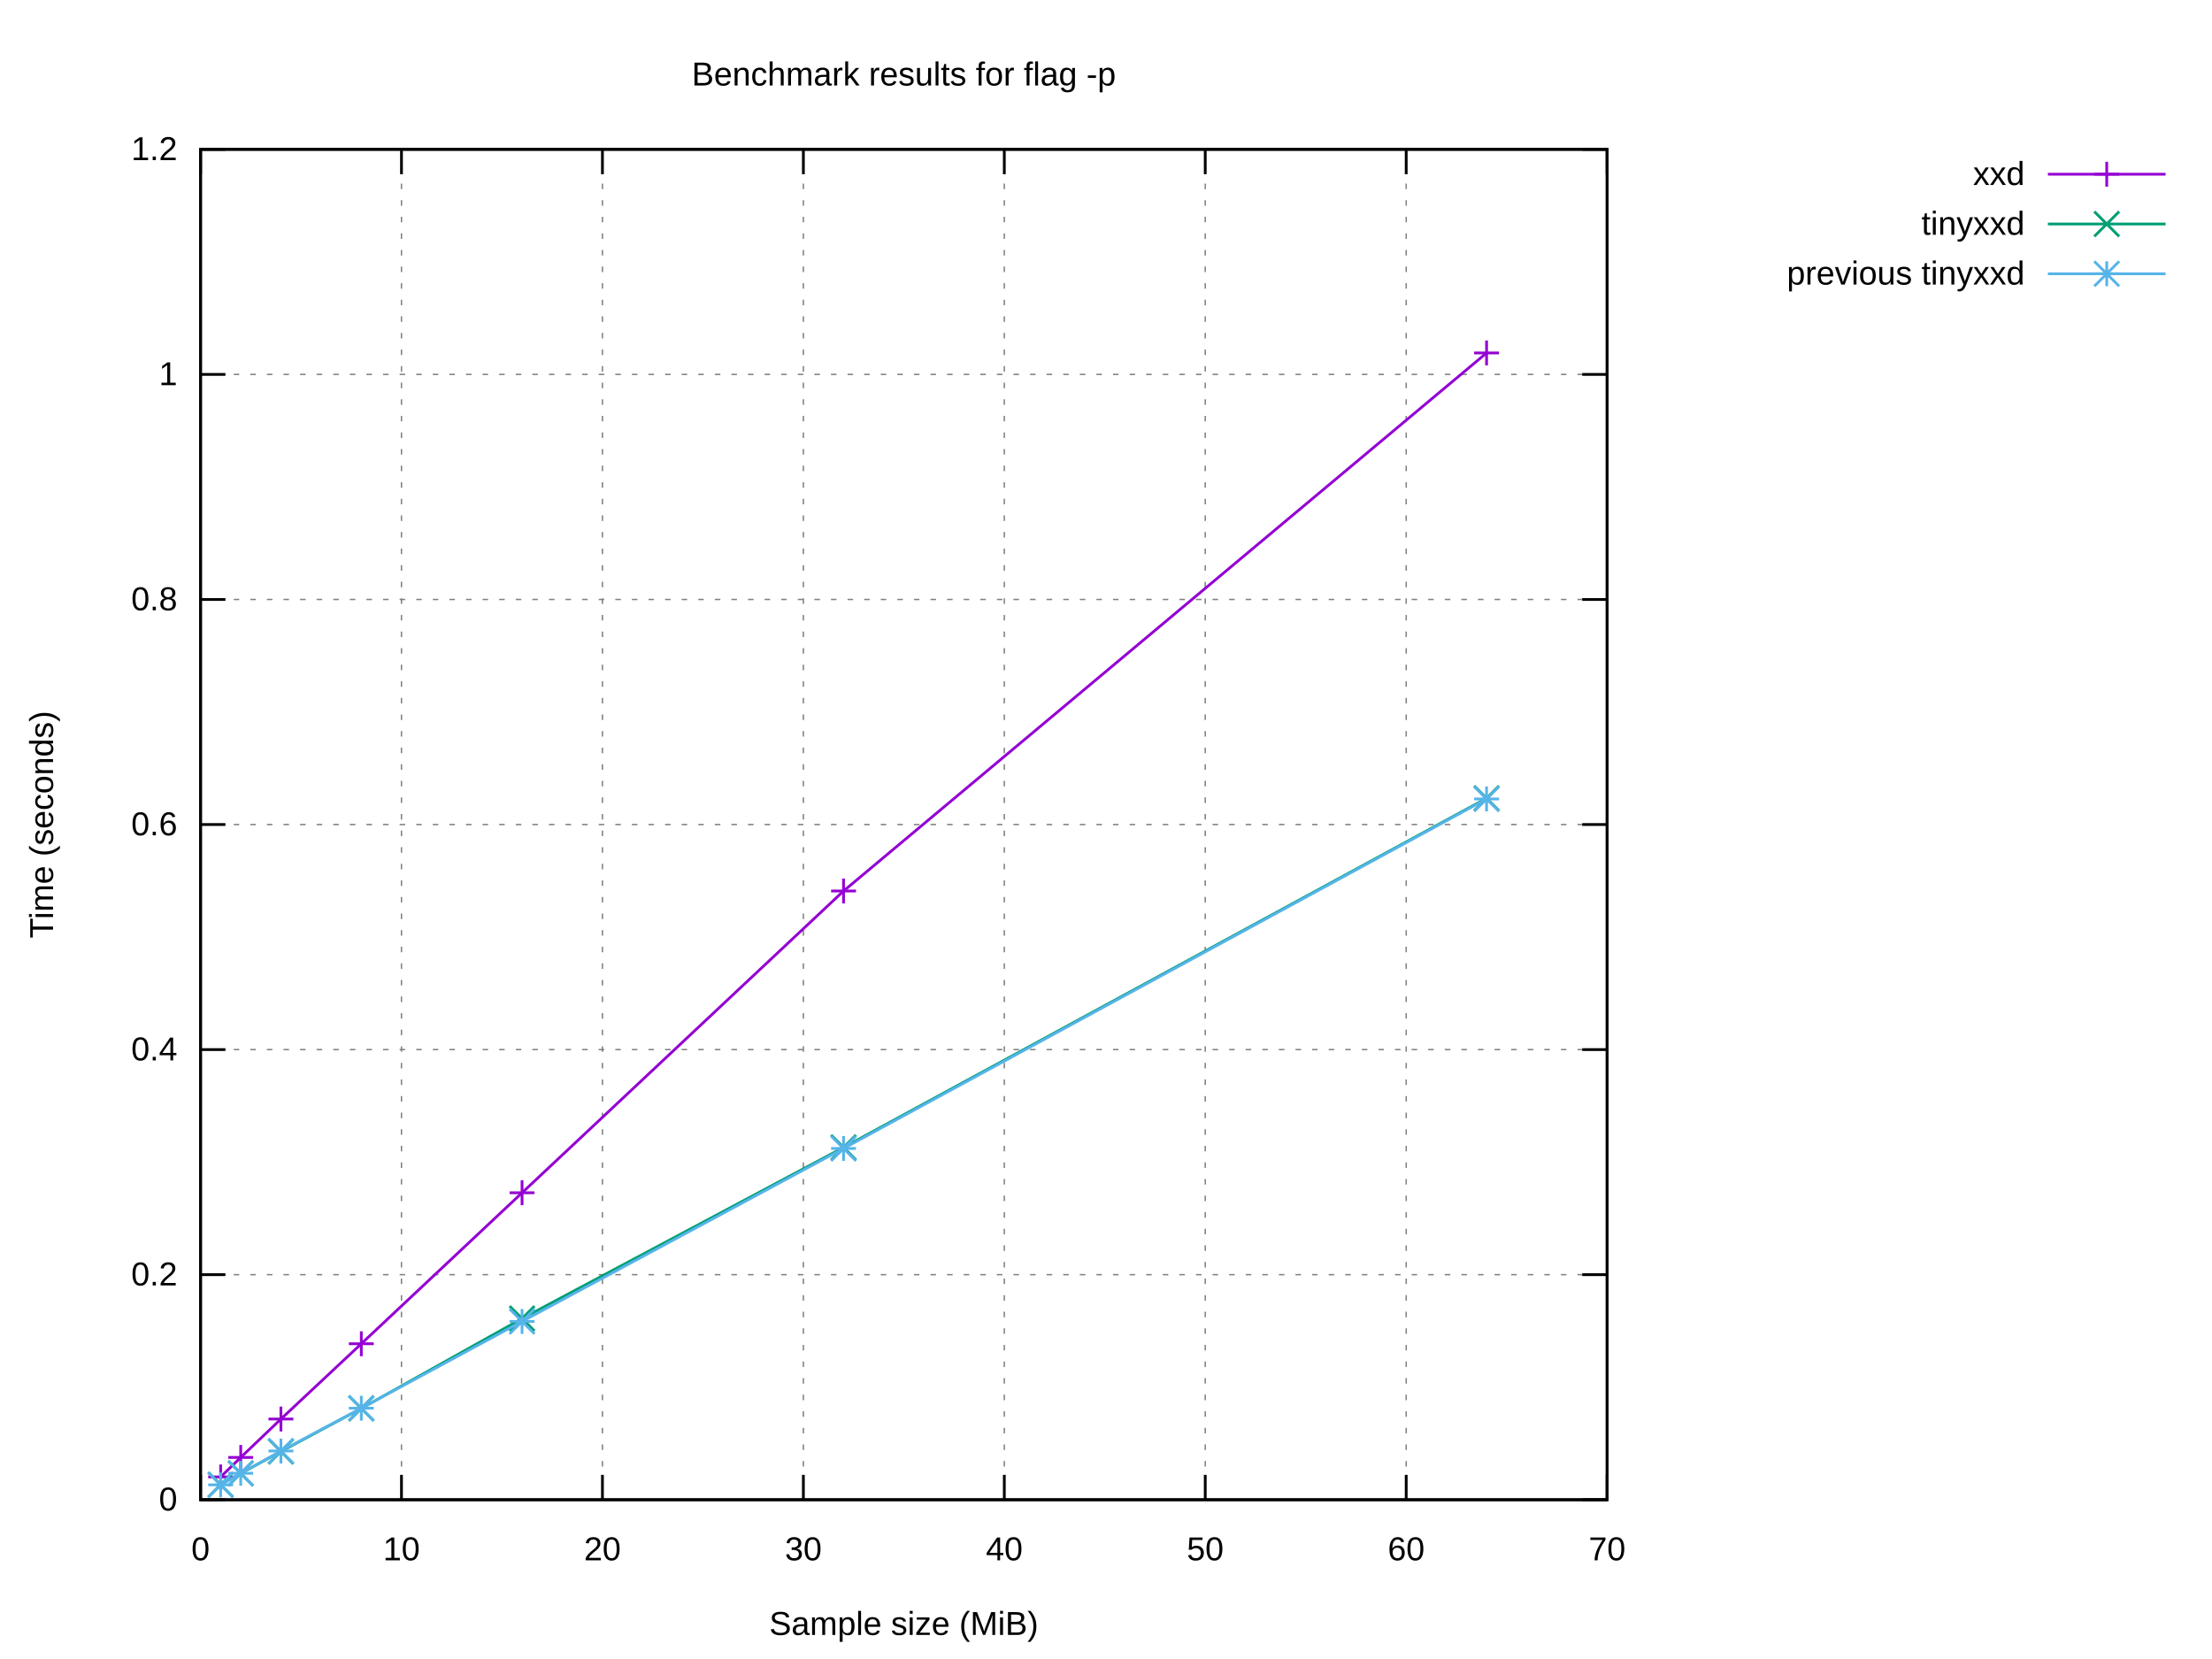
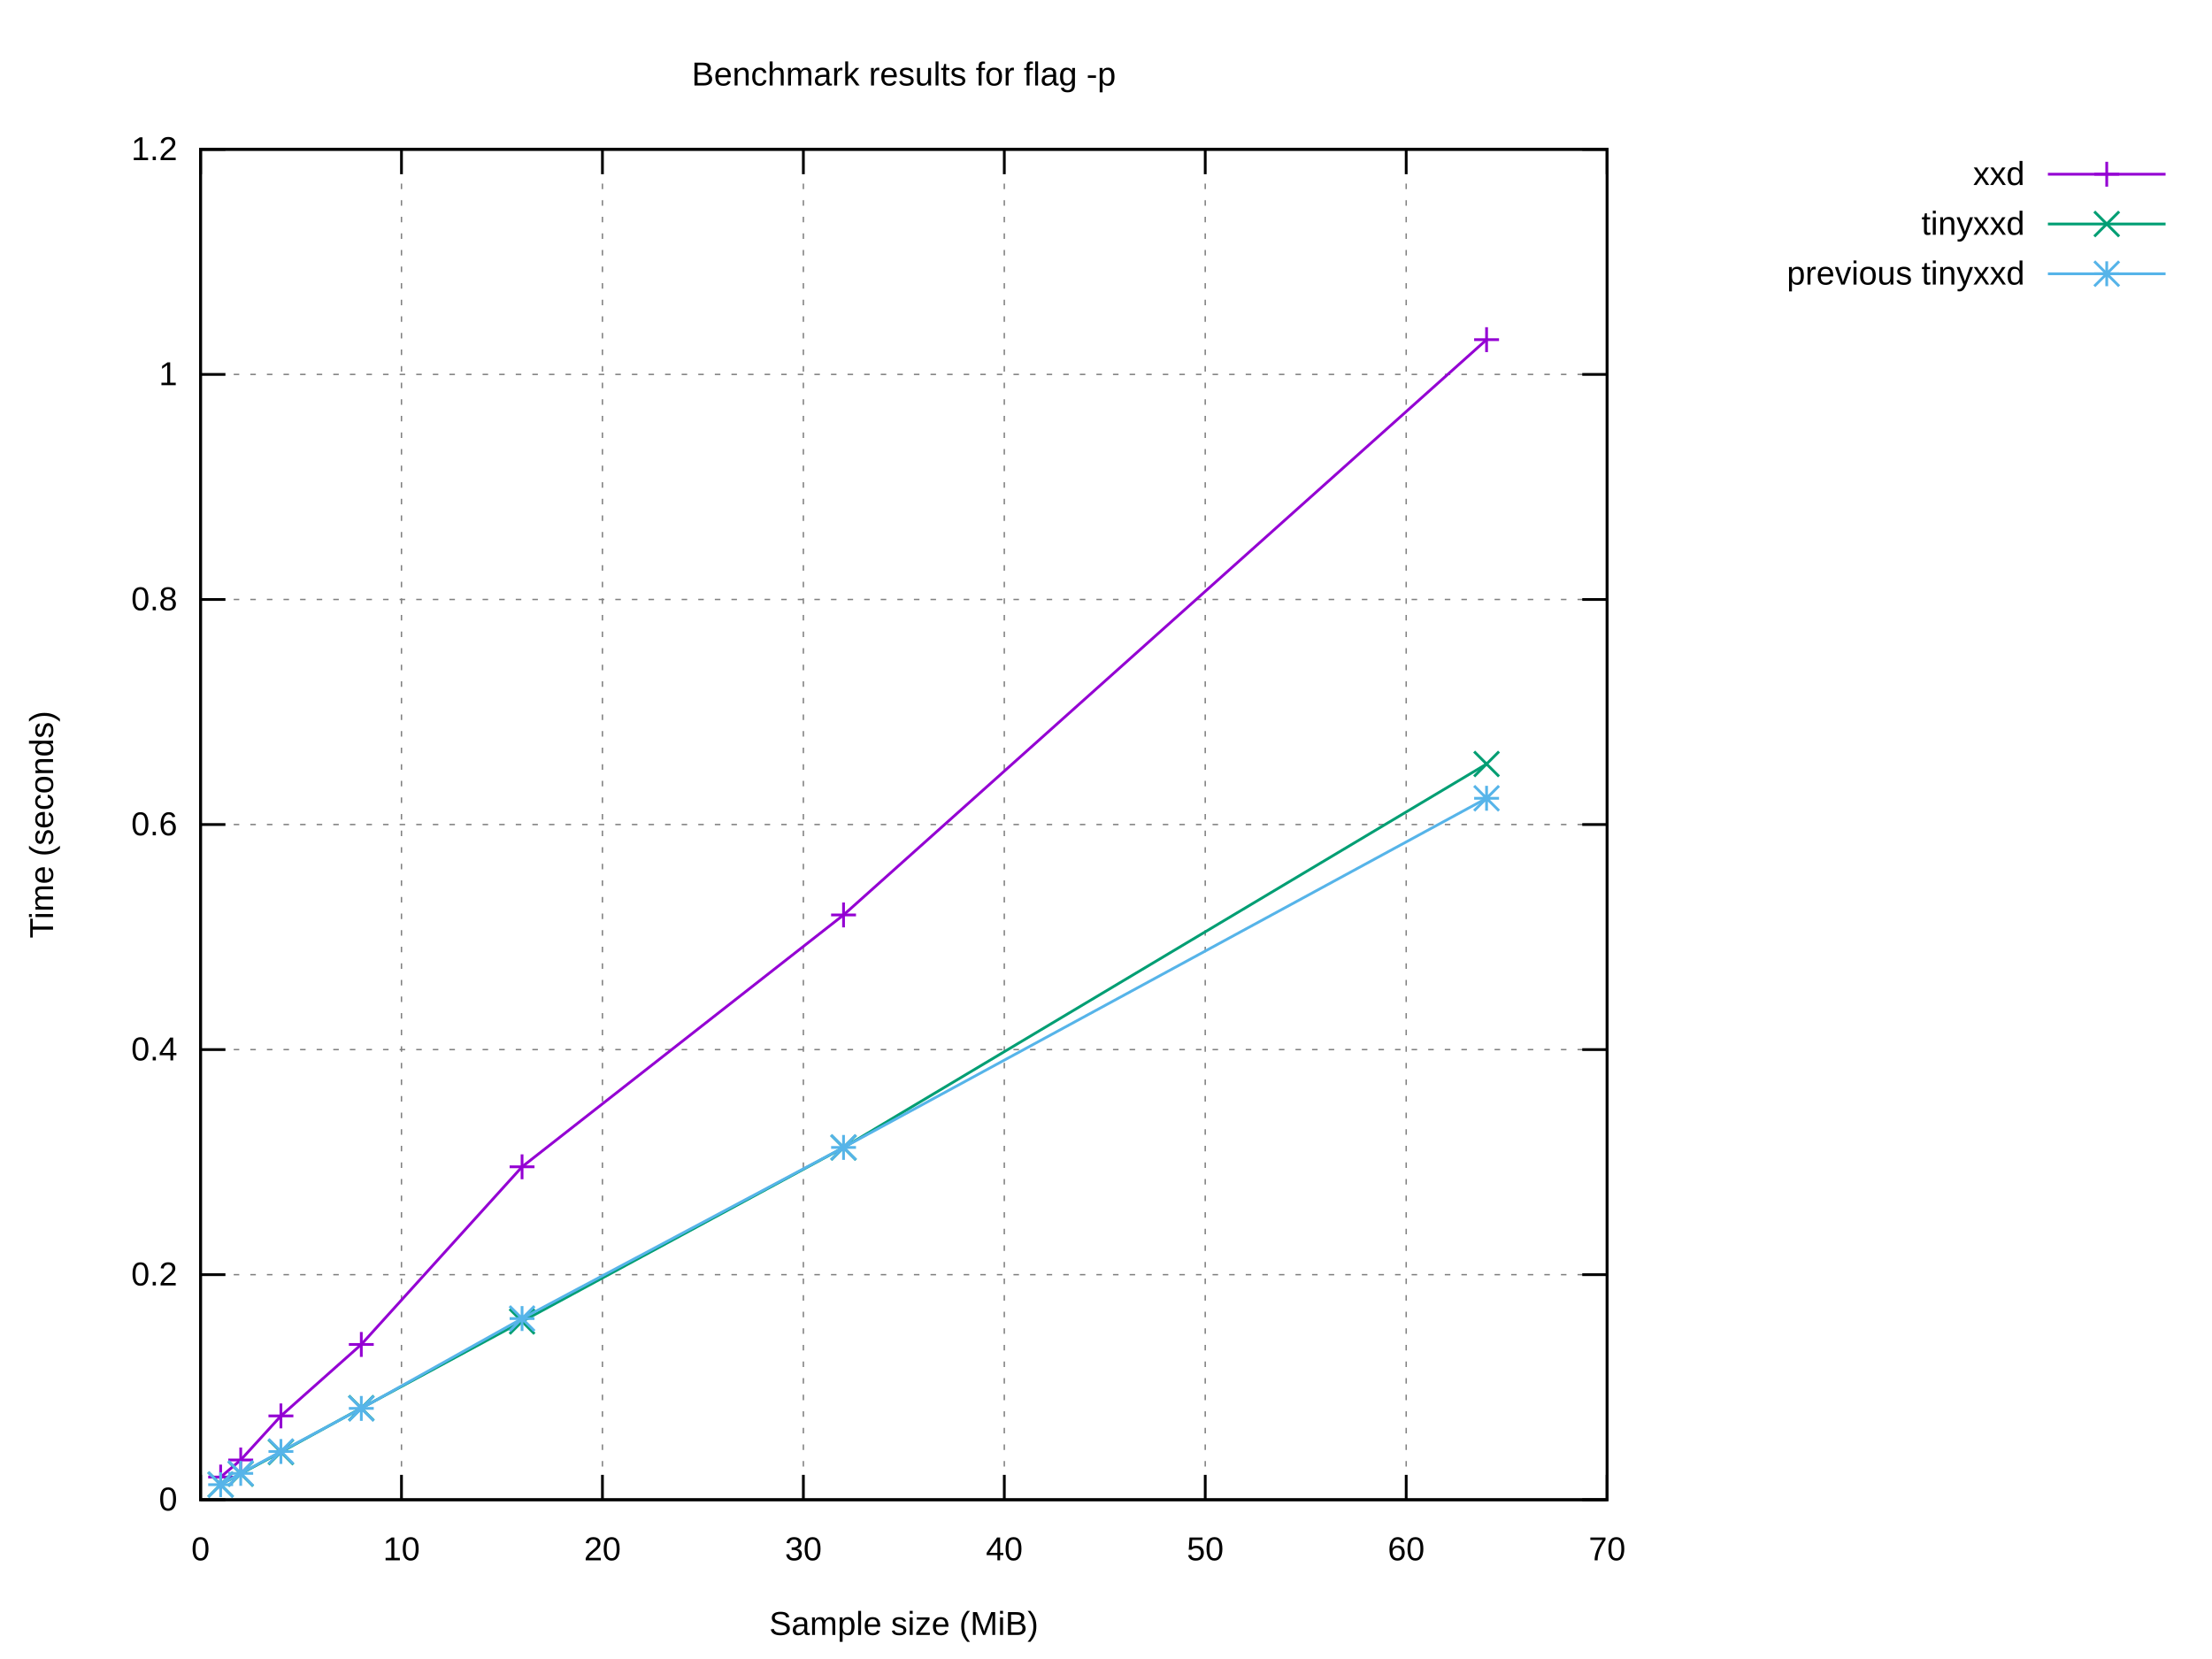
<svg xmlns="http://www.w3.org/2000/svg" xmlns:xlink="http://www.w3.org/1999/xlink" width="800" height="600" viewBox="0 0 800 600">
  <g id="gnuplot_canvas">
    <rect x="0" y="0" width="800" height="600" fill="#ffffff" />
    <defs>
      <circle id="gpDot" r="0.5" stroke-width="0.5" stroke="currentColor" />
      <path id="gpPt0" stroke-width="0.222" stroke="currentColor" d="M-1,0 h2 M0,-1 v2" />
      <path id="gpPt1" stroke-width="0.222" stroke="currentColor" d="M-1,-1 L1,1 M1,-1 L-1,1" />
      <path id="gpPt2" stroke-width="0.222" stroke="currentColor" d="M-1,0 L1,0 M0,-1 L0,1 M-1,-1 L1,1 M-1,1 L1,-1" />
      <rect id="gpPt3" stroke-width="0.222" stroke="currentColor" x="-1" y="-1" width="2" height="2" />
      <rect id="gpPt4" stroke-width="0.222" stroke="currentColor" fill="currentColor" x="-1" y="-1" width="2" height="2" />
      <circle id="gpPt5" stroke-width="0.222" stroke="currentColor" cx="0" cy="0" r="1" />
      <use xlink:href="#gpPt5" id="gpPt6" fill="currentColor" stroke="none" />
      <path id="gpPt7" stroke-width="0.222" stroke="currentColor" d="M0,-1.33 L-1.33,0.67 L1.33,0.67 z" />
      <use xlink:href="#gpPt7" id="gpPt8" fill="currentColor" stroke="none" />
      <use xlink:href="#gpPt7" id="gpPt9" stroke="currentColor" transform="rotate(180)" />
      <use xlink:href="#gpPt9" id="gpPt10" fill="currentColor" stroke="none" />
      <use xlink:href="#gpPt3" id="gpPt11" stroke="currentColor" transform="rotate(45)" />
      <use xlink:href="#gpPt11" id="gpPt12" fill="currentColor" stroke="none" />
      <path id="gpPt13" stroke-width="0.222" stroke="currentColor" d="M0,1.330 L1.265,0.411 L0.782,-1.067 L-0.782,-1.076 L-1.265,0.411 z" />
      <use xlink:href="#gpPt13" id="gpPt14" fill="currentColor" stroke="none" />
      <filter id="textbox" filterUnits="objectBoundingBox" x="0" y="0" height="1" width="1">
        <feFlood flood-color="#FFFFFF" flood-opacity="1" result="bgnd" />
        <feComposite in="SourceGraphic" in2="bgnd" operator="atop" />
      </filter>
      <filter id="greybox" filterUnits="objectBoundingBox" x="0" y="0" height="1" width="1">
        <feFlood flood-color="lightgrey" flood-opacity="1" result="grey" />
        <feComposite in="SourceGraphic" in2="grey" operator="atop" />
      </filter>
    </defs>
    <g fill="none" color="#FFFFFF" stroke="currentColor" stroke-width="1.00" stroke-linecap="butt" stroke-linejoin="miter">
</g>
    <g fill="none" color="black" stroke="currentColor" stroke-width="1.00" stroke-linecap="butt" stroke-linejoin="miter">
</g>
    <g fill="none" color="black" stroke="black" stroke-width="0.50" stroke-linecap="butt" stroke-linejoin="miter">
</g>
    <g fill="none" color="gray" stroke="currentColor" stroke-width="0.50" stroke-linecap="butt" stroke-linejoin="miter">
      <path stroke="gray" stroke-dasharray="2,4" class="gridline" d="M72.53,542.40 L581.24,542.40  " />
    </g>
    <g fill="none" color="gray" stroke="gray" stroke-width="1.00" stroke-linecap="butt" stroke-linejoin="miter">
</g>
    <g fill="none" color="black" stroke="currentColor" stroke-width="1.00" stroke-linecap="butt" stroke-linejoin="miter">
      <path stroke="black" d="M72.53,542.40 L81.53,542.40 M581.24,542.40 L572.24,542.40  " />
      <g transform="translate(64.14,546.30)" stroke="none" fill="black" font-family="Arial" font-size="12.00" text-anchor="end">
        <text>
          <tspan font-family="Arial"> 0</tspan>
        </text>
      </g>
    </g>
    <g fill="none" color="black" stroke="currentColor" stroke-width="1.00" stroke-linecap="butt" stroke-linejoin="miter">
</g>
    <g fill="none" color="black" stroke="black" stroke-width="0.50" stroke-linecap="butt" stroke-linejoin="miter">
</g>
    <g fill="none" color="gray" stroke="currentColor" stroke-width="0.50" stroke-linecap="butt" stroke-linejoin="miter">
      <path stroke="gray" stroke-dasharray="2,4" class="gridline" d="M72.53,461.00 L581.24,461.00  " />
    </g>
    <g fill="none" color="gray" stroke="gray" stroke-width="1.00" stroke-linecap="butt" stroke-linejoin="miter">
</g>
    <g fill="none" color="black" stroke="currentColor" stroke-width="1.00" stroke-linecap="butt" stroke-linejoin="miter">
      <path stroke="black" d="M72.53,461.00 L81.53,461.00 M581.24,461.00 L572.24,461.00  " />
      <g transform="translate(64.14,464.90)" stroke="none" fill="black" font-family="Arial" font-size="12.00" text-anchor="end">
        <text>
          <tspan font-family="Arial"> 0.2</tspan>
        </text>
      </g>
    </g>
    <g fill="none" color="black" stroke="currentColor" stroke-width="1.00" stroke-linecap="butt" stroke-linejoin="miter">
</g>
    <g fill="none" color="black" stroke="black" stroke-width="0.50" stroke-linecap="butt" stroke-linejoin="miter">
</g>
    <g fill="none" color="gray" stroke="currentColor" stroke-width="0.50" stroke-linecap="butt" stroke-linejoin="miter">
      <path stroke="gray" stroke-dasharray="2,4" class="gridline" d="M72.53,379.60 L581.24,379.60  " />
    </g>
    <g fill="none" color="gray" stroke="gray" stroke-width="1.00" stroke-linecap="butt" stroke-linejoin="miter">
</g>
    <g fill="none" color="black" stroke="currentColor" stroke-width="1.00" stroke-linecap="butt" stroke-linejoin="miter">
      <path stroke="black" d="M72.53,379.60 L81.53,379.60 M581.24,379.60 L572.24,379.60  " />
      <g transform="translate(64.14,383.50)" stroke="none" fill="black" font-family="Arial" font-size="12.00" text-anchor="end">
        <text>
          <tspan font-family="Arial"> 0.4</tspan>
        </text>
      </g>
    </g>
    <g fill="none" color="black" stroke="currentColor" stroke-width="1.00" stroke-linecap="butt" stroke-linejoin="miter">
</g>
    <g fill="none" color="black" stroke="black" stroke-width="0.50" stroke-linecap="butt" stroke-linejoin="miter">
</g>
    <g fill="none" color="gray" stroke="currentColor" stroke-width="0.50" stroke-linecap="butt" stroke-linejoin="miter">
      <path stroke="gray" stroke-dasharray="2,4" class="gridline" d="M72.53,298.20 L581.24,298.20  " />
    </g>
    <g fill="none" color="gray" stroke="gray" stroke-width="1.00" stroke-linecap="butt" stroke-linejoin="miter">
</g>
    <g fill="none" color="black" stroke="currentColor" stroke-width="1.00" stroke-linecap="butt" stroke-linejoin="miter">
      <path stroke="black" d="M72.53,298.20 L81.53,298.20 M581.24,298.20 L572.24,298.20  " />
      <g transform="translate(64.14,302.10)" stroke="none" fill="black" font-family="Arial" font-size="12.00" text-anchor="end">
        <text>
          <tspan font-family="Arial"> 0.6</tspan>
        </text>
      </g>
    </g>
    <g fill="none" color="black" stroke="currentColor" stroke-width="1.00" stroke-linecap="butt" stroke-linejoin="miter">
</g>
    <g fill="none" color="black" stroke="black" stroke-width="0.50" stroke-linecap="butt" stroke-linejoin="miter">
</g>
    <g fill="none" color="gray" stroke="currentColor" stroke-width="0.50" stroke-linecap="butt" stroke-linejoin="miter">
      <path stroke="gray" stroke-dasharray="2,4" class="gridline" d="M72.53,216.81 L581.24,216.81  " />
    </g>
    <g fill="none" color="gray" stroke="gray" stroke-width="1.00" stroke-linecap="butt" stroke-linejoin="miter">
</g>
    <g fill="none" color="black" stroke="currentColor" stroke-width="1.00" stroke-linecap="butt" stroke-linejoin="miter">
      <path stroke="black" d="M72.53,216.81 L81.53,216.81 M581.24,216.81 L572.24,216.81  " />
      <g transform="translate(64.14,220.71)" stroke="none" fill="black" font-family="Arial" font-size="12.00" text-anchor="end">
        <text>
          <tspan font-family="Arial"> 0.8</tspan>
        </text>
      </g>
    </g>
    <g fill="none" color="black" stroke="currentColor" stroke-width="1.00" stroke-linecap="butt" stroke-linejoin="miter">
</g>
    <g fill="none" color="black" stroke="black" stroke-width="0.50" stroke-linecap="butt" stroke-linejoin="miter">
</g>
    <g fill="none" color="gray" stroke="currentColor" stroke-width="0.50" stroke-linecap="butt" stroke-linejoin="miter">
      <path stroke="gray" stroke-dasharray="2,4" class="gridline" d="M72.53,135.41 L581.24,135.41  " />
    </g>
    <g fill="none" color="gray" stroke="gray" stroke-width="1.00" stroke-linecap="butt" stroke-linejoin="miter">
</g>
    <g fill="none" color="black" stroke="currentColor" stroke-width="1.00" stroke-linecap="butt" stroke-linejoin="miter">
      <path stroke="black" d="M72.53,135.41 L81.53,135.41 M581.24,135.41 L572.24,135.41  " />
      <g transform="translate(64.14,139.31)" stroke="none" fill="black" font-family="Arial" font-size="12.00" text-anchor="end">
        <text>
          <tspan font-family="Arial"> 1</tspan>
        </text>
      </g>
    </g>
    <g fill="none" color="black" stroke="currentColor" stroke-width="1.00" stroke-linecap="butt" stroke-linejoin="miter">
</g>
    <g fill="none" color="black" stroke="black" stroke-width="0.50" stroke-linecap="butt" stroke-linejoin="miter">
</g>
    <g fill="none" color="gray" stroke="currentColor" stroke-width="0.50" stroke-linecap="butt" stroke-linejoin="miter">
      <path stroke="gray" stroke-dasharray="2,4" class="gridline" d="M72.53,54.01 L581.24,54.01  " />
    </g>
    <g fill="none" color="gray" stroke="gray" stroke-width="1.00" stroke-linecap="butt" stroke-linejoin="miter">
</g>
    <g fill="none" color="black" stroke="currentColor" stroke-width="1.00" stroke-linecap="butt" stroke-linejoin="miter">
      <path stroke="black" d="M72.53,54.01 L81.53,54.01 M581.24,54.01 L572.24,54.01  " />
      <g transform="translate(64.14,57.91)" stroke="none" fill="black" font-family="Arial" font-size="12.00" text-anchor="end">
        <text>
          <tspan font-family="Arial"> 1.2</tspan>
        </text>
      </g>
    </g>
    <g fill="none" color="black" stroke="currentColor" stroke-width="1.00" stroke-linecap="butt" stroke-linejoin="miter">
</g>
    <g fill="none" color="black" stroke="black" stroke-width="0.50" stroke-linecap="butt" stroke-linejoin="miter">
</g>
    <g fill="none" color="gray" stroke="currentColor" stroke-width="0.50" stroke-linecap="butt" stroke-linejoin="miter">
      <path stroke="gray" stroke-dasharray="2,4" class="gridline" d="M72.53,542.40 L72.53,54.01  " />
    </g>
    <g fill="none" color="gray" stroke="gray" stroke-width="1.00" stroke-linecap="butt" stroke-linejoin="miter">
</g>
    <g fill="none" color="black" stroke="currentColor" stroke-width="1.00" stroke-linecap="butt" stroke-linejoin="miter">
      <path stroke="black" d="M72.53,542.40 L72.53,533.40 M72.53,54.01 L72.53,63.01  " />
      <g transform="translate(72.53,564.30)" stroke="none" fill="black" font-family="Arial" font-size="12.00" text-anchor="middle">
        <text>
          <tspan font-family="Arial"> 0</tspan>
        </text>
      </g>
    </g>
    <g fill="none" color="black" stroke="currentColor" stroke-width="1.00" stroke-linecap="butt" stroke-linejoin="miter">
</g>
    <g fill="none" color="black" stroke="black" stroke-width="0.50" stroke-linecap="butt" stroke-linejoin="miter">
</g>
    <g fill="none" color="gray" stroke="currentColor" stroke-width="0.50" stroke-linecap="butt" stroke-linejoin="miter">
      <path stroke="gray" stroke-dasharray="2,4" class="gridline" d="M145.20,542.40 L145.20,54.01  " />
    </g>
    <g fill="none" color="gray" stroke="gray" stroke-width="1.00" stroke-linecap="butt" stroke-linejoin="miter">
</g>
    <g fill="none" color="black" stroke="currentColor" stroke-width="1.00" stroke-linecap="butt" stroke-linejoin="miter">
      <path stroke="black" d="M145.20,542.40 L145.20,533.40 M145.20,54.01 L145.20,63.01  " />
      <g transform="translate(145.20,564.30)" stroke="none" fill="black" font-family="Arial" font-size="12.00" text-anchor="middle">
        <text>
          <tspan font-family="Arial"> 10</tspan>
        </text>
      </g>
    </g>
    <g fill="none" color="black" stroke="currentColor" stroke-width="1.00" stroke-linecap="butt" stroke-linejoin="miter">
</g>
    <g fill="none" color="black" stroke="black" stroke-width="0.50" stroke-linecap="butt" stroke-linejoin="miter">
</g>
    <g fill="none" color="gray" stroke="currentColor" stroke-width="0.50" stroke-linecap="butt" stroke-linejoin="miter">
      <path stroke="gray" stroke-dasharray="2,4" class="gridline" d="M217.88,542.40 L217.88,54.01  " />
    </g>
    <g fill="none" color="gray" stroke="gray" stroke-width="1.00" stroke-linecap="butt" stroke-linejoin="miter">
</g>
    <g fill="none" color="black" stroke="currentColor" stroke-width="1.00" stroke-linecap="butt" stroke-linejoin="miter">
      <path stroke="black" d="M217.88,542.40 L217.88,533.40 M217.88,54.01 L217.88,63.01  " />
      <g transform="translate(217.88,564.30)" stroke="none" fill="black" font-family="Arial" font-size="12.00" text-anchor="middle">
        <text>
          <tspan font-family="Arial"> 20</tspan>
        </text>
      </g>
    </g>
    <g fill="none" color="black" stroke="currentColor" stroke-width="1.00" stroke-linecap="butt" stroke-linejoin="miter">
</g>
    <g fill="none" color="black" stroke="black" stroke-width="0.50" stroke-linecap="butt" stroke-linejoin="miter">
</g>
    <g fill="none" color="gray" stroke="currentColor" stroke-width="0.50" stroke-linecap="butt" stroke-linejoin="miter">
      <path stroke="gray" stroke-dasharray="2,4" class="gridline" d="M290.55,542.40 L290.55,54.01  " />
    </g>
    <g fill="none" color="gray" stroke="gray" stroke-width="1.00" stroke-linecap="butt" stroke-linejoin="miter">
</g>
    <g fill="none" color="black" stroke="currentColor" stroke-width="1.00" stroke-linecap="butt" stroke-linejoin="miter">
      <path stroke="black" d="M290.55,542.40 L290.55,533.40 M290.55,54.01 L290.55,63.01  " />
      <g transform="translate(290.55,564.30)" stroke="none" fill="black" font-family="Arial" font-size="12.00" text-anchor="middle">
        <text>
          <tspan font-family="Arial"> 30</tspan>
        </text>
      </g>
    </g>
    <g fill="none" color="black" stroke="currentColor" stroke-width="1.00" stroke-linecap="butt" stroke-linejoin="miter">
</g>
    <g fill="none" color="black" stroke="black" stroke-width="0.50" stroke-linecap="butt" stroke-linejoin="miter">
</g>
    <g fill="none" color="gray" stroke="currentColor" stroke-width="0.50" stroke-linecap="butt" stroke-linejoin="miter">
      <path stroke="gray" stroke-dasharray="2,4" class="gridline" d="M363.22,542.40 L363.22,54.01  " />
    </g>
    <g fill="none" color="gray" stroke="gray" stroke-width="1.00" stroke-linecap="butt" stroke-linejoin="miter">
</g>
    <g fill="none" color="black" stroke="currentColor" stroke-width="1.00" stroke-linecap="butt" stroke-linejoin="miter">
      <path stroke="black" d="M363.22,542.40 L363.22,533.40 M363.22,54.01 L363.22,63.01  " />
      <g transform="translate(363.22,564.30)" stroke="none" fill="black" font-family="Arial" font-size="12.00" text-anchor="middle">
        <text>
          <tspan font-family="Arial"> 40</tspan>
        </text>
      </g>
    </g>
    <g fill="none" color="black" stroke="currentColor" stroke-width="1.00" stroke-linecap="butt" stroke-linejoin="miter">
</g>
    <g fill="none" color="black" stroke="black" stroke-width="0.50" stroke-linecap="butt" stroke-linejoin="miter">
</g>
    <g fill="none" color="gray" stroke="currentColor" stroke-width="0.50" stroke-linecap="butt" stroke-linejoin="miter">
      <path stroke="gray" stroke-dasharray="2,4" class="gridline" d="M435.89,542.40 L435.89,54.01  " />
    </g>
    <g fill="none" color="gray" stroke="gray" stroke-width="1.00" stroke-linecap="butt" stroke-linejoin="miter">
</g>
    <g fill="none" color="black" stroke="currentColor" stroke-width="1.00" stroke-linecap="butt" stroke-linejoin="miter">
      <path stroke="black" d="M435.89,542.40 L435.89,533.40 M435.89,54.01 L435.89,63.01  " />
      <g transform="translate(435.89,564.30)" stroke="none" fill="black" font-family="Arial" font-size="12.00" text-anchor="middle">
        <text>
          <tspan font-family="Arial"> 50</tspan>
        </text>
      </g>
    </g>
    <g fill="none" color="black" stroke="currentColor" stroke-width="1.00" stroke-linecap="butt" stroke-linejoin="miter">
</g>
    <g fill="none" color="black" stroke="black" stroke-width="0.50" stroke-linecap="butt" stroke-linejoin="miter">
</g>
    <g fill="none" color="gray" stroke="currentColor" stroke-width="0.50" stroke-linecap="butt" stroke-linejoin="miter">
      <path stroke="gray" stroke-dasharray="2,4" class="gridline" d="M508.57,542.40 L508.57,54.01  " />
    </g>
    <g fill="none" color="gray" stroke="gray" stroke-width="1.00" stroke-linecap="butt" stroke-linejoin="miter">
</g>
    <g fill="none" color="black" stroke="currentColor" stroke-width="1.00" stroke-linecap="butt" stroke-linejoin="miter">
      <path stroke="black" d="M508.57,542.40 L508.57,533.40 M508.57,54.01 L508.57,63.01  " />
      <g transform="translate(508.57,564.30)" stroke="none" fill="black" font-family="Arial" font-size="12.00" text-anchor="middle">
        <text>
          <tspan font-family="Arial"> 60</tspan>
        </text>
      </g>
    </g>
    <g fill="none" color="black" stroke="currentColor" stroke-width="1.00" stroke-linecap="butt" stroke-linejoin="miter">
</g>
    <g fill="none" color="black" stroke="black" stroke-width="0.50" stroke-linecap="butt" stroke-linejoin="miter">
</g>
    <g fill="none" color="gray" stroke="currentColor" stroke-width="0.50" stroke-linecap="butt" stroke-linejoin="miter">
      <path stroke="gray" stroke-dasharray="2,4" class="gridline" d="M581.24,542.40 L581.24,54.01  " />
    </g>
    <g fill="none" color="gray" stroke="gray" stroke-width="1.00" stroke-linecap="butt" stroke-linejoin="miter">
</g>
    <g fill="none" color="black" stroke="currentColor" stroke-width="1.00" stroke-linecap="butt" stroke-linejoin="miter">
      <path stroke="black" d="M581.24,542.40 L581.24,533.40 M581.24,54.01 L581.24,63.01  " />
      <g transform="translate(581.24,564.30)" stroke="none" fill="black" font-family="Arial" font-size="12.00" text-anchor="middle">
        <text>
          <tspan font-family="Arial"> 70</tspan>
        </text>
      </g>
    </g>
    <g fill="none" color="black" stroke="currentColor" stroke-width="1.00" stroke-linecap="butt" stroke-linejoin="miter">
</g>
    <g fill="none" color="black" stroke="currentColor" stroke-width="1.00" stroke-linecap="butt" stroke-linejoin="miter">
      <path stroke="black" d="M72.53,54.01 L72.53,542.40 L581.24,542.40 L581.24,54.01 L72.53,54.01 Z  " />
    </g>
    <g fill="none" color="black" stroke="currentColor" stroke-width="1.00" stroke-linecap="butt" stroke-linejoin="miter">
</g>
    <g id="gnuplot_plot_1">
      <g fill="none" color="black" stroke="currentColor" stroke-width="1.00" stroke-linecap="butt" stroke-linejoin="miter">
        <g transform="translate(732.26,66.91)" stroke="none" fill="black" font-family="Arial" font-size="12.00" text-anchor="end">
          <text>
            <tspan font-family="Arial">xxd</tspan>
          </text>
        </g>
      </g>
      <g fill="none" color="black" stroke="currentColor" stroke-width="1.00" stroke-linecap="butt" stroke-linejoin="miter">
-         <path stroke="rgb(148,   0, 211)" d="M740.65,63.01 L783.21,63.01 M537.64,127.65 L305.08,322.24 L188.81,431.38 L130.67,485.99 L101.60,513.21 L87.06,527.10   L79.80,534.15  " />
-         <use xlink:href="#gpPt0" transform="translate(537.64,127.65) scale(4.50)" color="rgb(148,   0, 211)" />
-         <use xlink:href="#gpPt0" transform="translate(305.08,322.24) scale(4.50)" color="rgb(148,   0, 211)" />
-         <use xlink:href="#gpPt0" transform="translate(188.81,431.38) scale(4.50)" color="rgb(148,   0, 211)" />
-         <use xlink:href="#gpPt0" transform="translate(130.67,485.99) scale(4.50)" color="rgb(148,   0, 211)" />
-         <use xlink:href="#gpPt0" transform="translate(101.60,513.21) scale(4.50)" color="rgb(148,   0, 211)" />
-         <use xlink:href="#gpPt0" transform="translate(87.06,527.10) scale(4.50)" color="rgb(148,   0, 211)" />
-         <use xlink:href="#gpPt0" transform="translate(79.80,534.15) scale(4.50)" color="rgb(148,   0, 211)" />
+         <path stroke="rgb(148,   0, 211)" d="M740.65,63.01 L783.21,63.01 M537.64,122.84 L305.08,330.90 L188.81,421.99 L130.67,486.24 L101.60,512.08 L87.06,528.02   L79.80,534.20  " />
+         <use xlink:href="#gpPt0" transform="translate(537.64,122.84) scale(4.50)" color="rgb(148,   0, 211)" />
+         <use xlink:href="#gpPt0" transform="translate(305.08,330.90) scale(4.50)" color="rgb(148,   0, 211)" />
+         <use xlink:href="#gpPt0" transform="translate(188.81,421.99) scale(4.50)" color="rgb(148,   0, 211)" />
+         <use xlink:href="#gpPt0" transform="translate(130.67,486.24) scale(4.50)" color="rgb(148,   0, 211)" />
+         <use xlink:href="#gpPt0" transform="translate(101.60,512.08) scale(4.50)" color="rgb(148,   0, 211)" />
+         <use xlink:href="#gpPt0" transform="translate(87.06,528.02) scale(4.50)" color="rgb(148,   0, 211)" />
+         <use xlink:href="#gpPt0" transform="translate(79.80,534.20) scale(4.50)" color="rgb(148,   0, 211)" />
        <use xlink:href="#gpPt0" transform="translate(761.93,63.01) scale(4.50)" color="rgb(148,   0, 211)" />
      </g>
    </g>
    <g id="gnuplot_plot_2">
      <g fill="none" color="black" stroke="currentColor" stroke-width="1.00" stroke-linecap="butt" stroke-linejoin="miter">
        <g transform="translate(732.26,84.91)" stroke="none" fill="black" font-family="Arial" font-size="12.00" text-anchor="end">
          <text>
            <tspan font-family="Arial">tinyxxd</tspan>
          </text>
        </g>
      </g>
      <g fill="none" color="black" stroke="currentColor" stroke-width="1.00" stroke-linecap="butt" stroke-linejoin="miter">
-         <path stroke="rgb(  0, 158, 115)" d="M740.65,81.01 L783.21,81.01 M537.64,288.71 L305.08,414.98 L188.81,476.87 L130.67,509.37 L101.60,524.95 L87.06,532.87   L79.80,536.95  " />
-         <use xlink:href="#gpPt1" transform="translate(537.64,288.71) scale(4.50)" color="rgb(  0, 158, 115)" />
-         <use xlink:href="#gpPt1" transform="translate(305.08,414.98) scale(4.50)" color="rgb(  0, 158, 115)" />
-         <use xlink:href="#gpPt1" transform="translate(188.81,476.87) scale(4.50)" color="rgb(  0, 158, 115)" />
-         <use xlink:href="#gpPt1" transform="translate(130.67,509.37) scale(4.50)" color="rgb(  0, 158, 115)" />
-         <use xlink:href="#gpPt1" transform="translate(101.60,524.95) scale(4.50)" color="rgb(  0, 158, 115)" />
-         <use xlink:href="#gpPt1" transform="translate(87.06,532.87) scale(4.50)" color="rgb(  0, 158, 115)" />
-         <use xlink:href="#gpPt1" transform="translate(79.80,536.95) scale(4.50)" color="rgb(  0, 158, 115)" />
+         <path stroke="rgb(  0, 158, 115)" d="M740.65,81.01 L783.21,81.01 M537.64,276.31 L305.08,415.03 L188.81,477.92 L130.67,509.27 L101.60,525.17 L87.06,533.00   L79.80,536.91  " />
+         <use xlink:href="#gpPt1" transform="translate(537.64,276.31) scale(4.50)" color="rgb(  0, 158, 115)" />
+         <use xlink:href="#gpPt1" transform="translate(305.08,415.03) scale(4.50)" color="rgb(  0, 158, 115)" />
+         <use xlink:href="#gpPt1" transform="translate(188.81,477.92) scale(4.50)" color="rgb(  0, 158, 115)" />
+         <use xlink:href="#gpPt1" transform="translate(130.67,509.27) scale(4.50)" color="rgb(  0, 158, 115)" />
+         <use xlink:href="#gpPt1" transform="translate(101.60,525.17) scale(4.50)" color="rgb(  0, 158, 115)" />
+         <use xlink:href="#gpPt1" transform="translate(87.06,533.00) scale(4.50)" color="rgb(  0, 158, 115)" />
+         <use xlink:href="#gpPt1" transform="translate(79.80,536.91) scale(4.50)" color="rgb(  0, 158, 115)" />
        <use xlink:href="#gpPt1" transform="translate(761.93,81.01) scale(4.50)" color="rgb(  0, 158, 115)" />
      </g>
    </g>
    <g id="gnuplot_plot_3">
      <g fill="none" color="black" stroke="currentColor" stroke-width="1.00" stroke-linecap="butt" stroke-linejoin="miter">
        <g transform="translate(732.26,102.91)" stroke="none" fill="black" font-family="Arial" font-size="12.00" text-anchor="end">
          <text>
            <tspan font-family="Arial">previous tinyxxd</tspan>
          </text>
        </g>
      </g>
      <g fill="none" color="black" stroke="currentColor" stroke-width="1.00" stroke-linecap="butt" stroke-linejoin="miter">
-         <path stroke="rgb( 86, 180, 233)" d="M740.65,99.01 L783.21,99.01 M537.64,288.94 L305.08,415.35 L188.81,477.91 L130.67,509.30 L101.60,524.77 L87.06,532.84   L79.80,537.02  " />
-         <use xlink:href="#gpPt2" transform="translate(537.64,288.94) scale(4.50)" color="rgb( 86, 180, 233)" />
-         <use xlink:href="#gpPt2" transform="translate(305.08,415.35) scale(4.50)" color="rgb( 86, 180, 233)" />
-         <use xlink:href="#gpPt2" transform="translate(188.81,477.91) scale(4.50)" color="rgb( 86, 180, 233)" />
-         <use xlink:href="#gpPt2" transform="translate(130.67,509.30) scale(4.50)" color="rgb( 86, 180, 233)" />
-         <use xlink:href="#gpPt2" transform="translate(101.60,524.77) scale(4.50)" color="rgb( 86, 180, 233)" />
-         <use xlink:href="#gpPt2" transform="translate(87.06,532.84) scale(4.50)" color="rgb( 86, 180, 233)" />
-         <use xlink:href="#gpPt2" transform="translate(79.80,537.02) scale(4.50)" color="rgb( 86, 180, 233)" />
+         <path stroke="rgb( 86, 180, 233)" d="M740.65,99.01 L783.21,99.01 M537.64,288.71 L305.08,414.98 L188.81,476.87 L130.67,509.37 L101.60,524.95 L87.06,532.87   L79.80,536.95  " />
+         <use xlink:href="#gpPt2" transform="translate(537.64,288.71) scale(4.50)" color="rgb( 86, 180, 233)" />
+         <use xlink:href="#gpPt2" transform="translate(305.08,414.98) scale(4.50)" color="rgb( 86, 180, 233)" />
+         <use xlink:href="#gpPt2" transform="translate(188.81,476.87) scale(4.50)" color="rgb( 86, 180, 233)" />
+         <use xlink:href="#gpPt2" transform="translate(130.67,509.37) scale(4.50)" color="rgb( 86, 180, 233)" />
+         <use xlink:href="#gpPt2" transform="translate(101.60,524.95) scale(4.50)" color="rgb( 86, 180, 233)" />
+         <use xlink:href="#gpPt2" transform="translate(87.06,532.87) scale(4.50)" color="rgb( 86, 180, 233)" />
+         <use xlink:href="#gpPt2" transform="translate(79.80,536.95) scale(4.50)" color="rgb( 86, 180, 233)" />
        <use xlink:href="#gpPt2" transform="translate(761.93,99.01) scale(4.50)" color="rgb( 86, 180, 233)" />
      </g>
    </g>
    <g fill="none" color="#FFFFFF" stroke="rgb( 86, 180, 233)" stroke-width="2.00" stroke-linecap="butt" stroke-linejoin="miter">
</g>
    <g fill="none" color="black" stroke="currentColor" stroke-width="2.00" stroke-linecap="butt" stroke-linejoin="miter">
</g>
    <g fill="none" color="black" stroke="black" stroke-width="1.00" stroke-linecap="butt" stroke-linejoin="miter">
</g>
    <g fill="none" color="black" stroke="currentColor" stroke-width="1.00" stroke-linecap="butt" stroke-linejoin="miter">
      <path stroke="black" d="M72.53,54.01 L72.53,542.40 L581.24,542.40 L581.24,54.01 L72.53,54.01 Z  " />
      <g transform="translate(19.18,298.21) rotate(270.00)" stroke="none" fill="black" font-family="Arial" font-size="12.00" text-anchor="middle">
        <text>
          <tspan font-family="Arial">Time (seconds)</tspan>
        </text>
      </g>
    </g>
    <g fill="none" color="black" stroke="currentColor" stroke-width="1.00" stroke-linecap="butt" stroke-linejoin="miter">
      <g transform="translate(326.88,591.30)" stroke="none" fill="black" font-family="Arial" font-size="12.00" text-anchor="middle">
        <text>
          <tspan font-family="Arial">Sample size (MiB)</tspan>
        </text>
      </g>
    </g>
    <g fill="none" color="black" stroke="currentColor" stroke-width="1.00" stroke-linecap="butt" stroke-linejoin="miter">
</g>
    <g fill="none" color="black" stroke="currentColor" stroke-width="1.00" stroke-linecap="butt" stroke-linejoin="miter">
      <g transform="translate(326.88,30.91)" stroke="none" fill="black" font-family="Arial" font-size="12.00" text-anchor="middle">
        <text>
          <tspan font-family="Arial">Benchmark results for flag -p</tspan>
        </text>
      </g>
    </g>
    <g fill="none" color="black" stroke="currentColor" stroke-width="1.00" stroke-linecap="butt" stroke-linejoin="miter">
</g>
  </g>
</svg>
